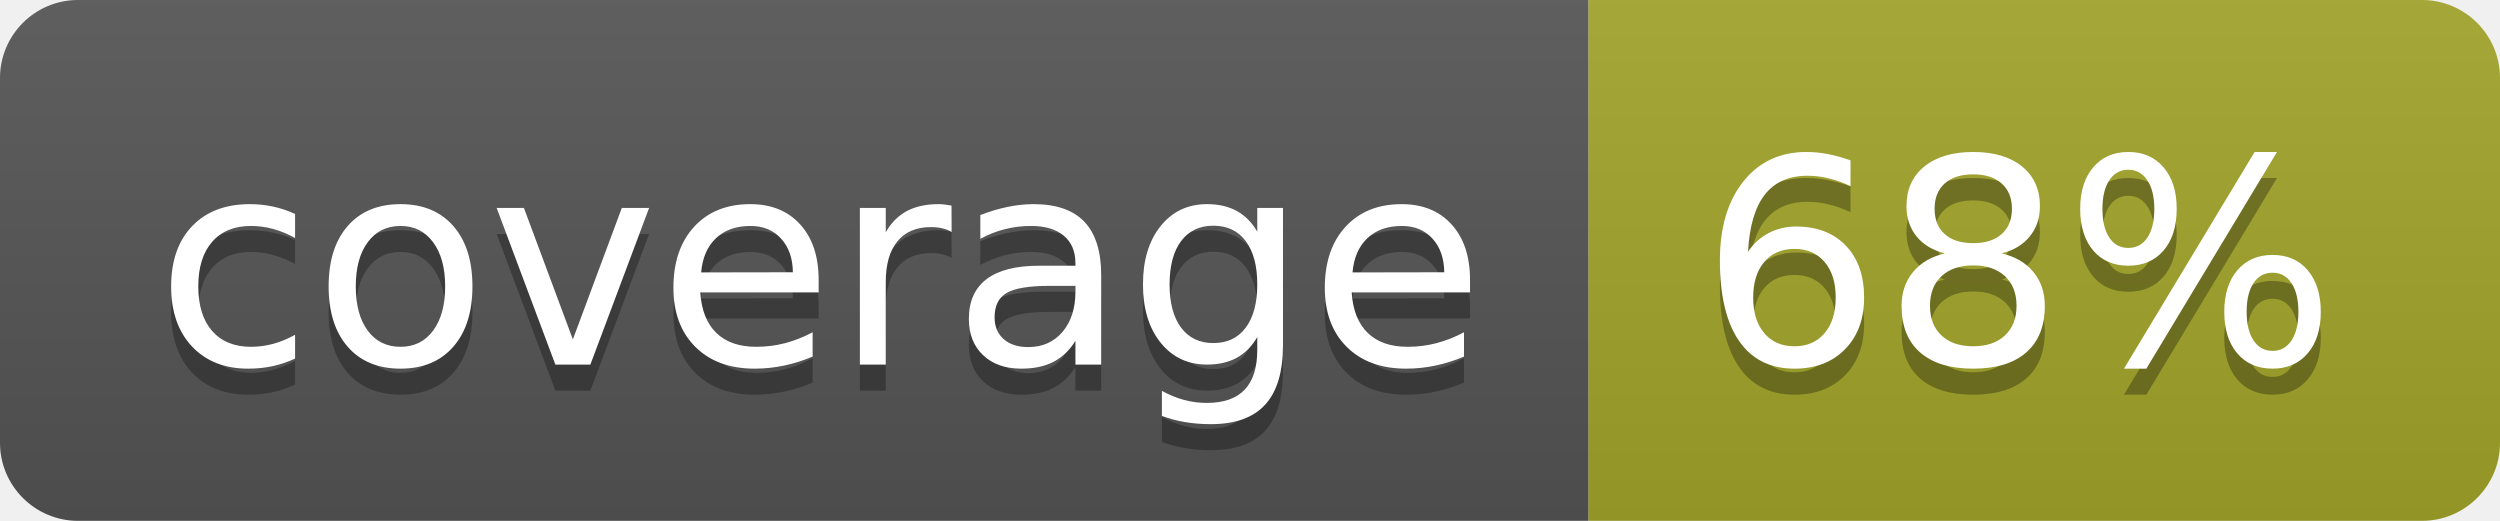
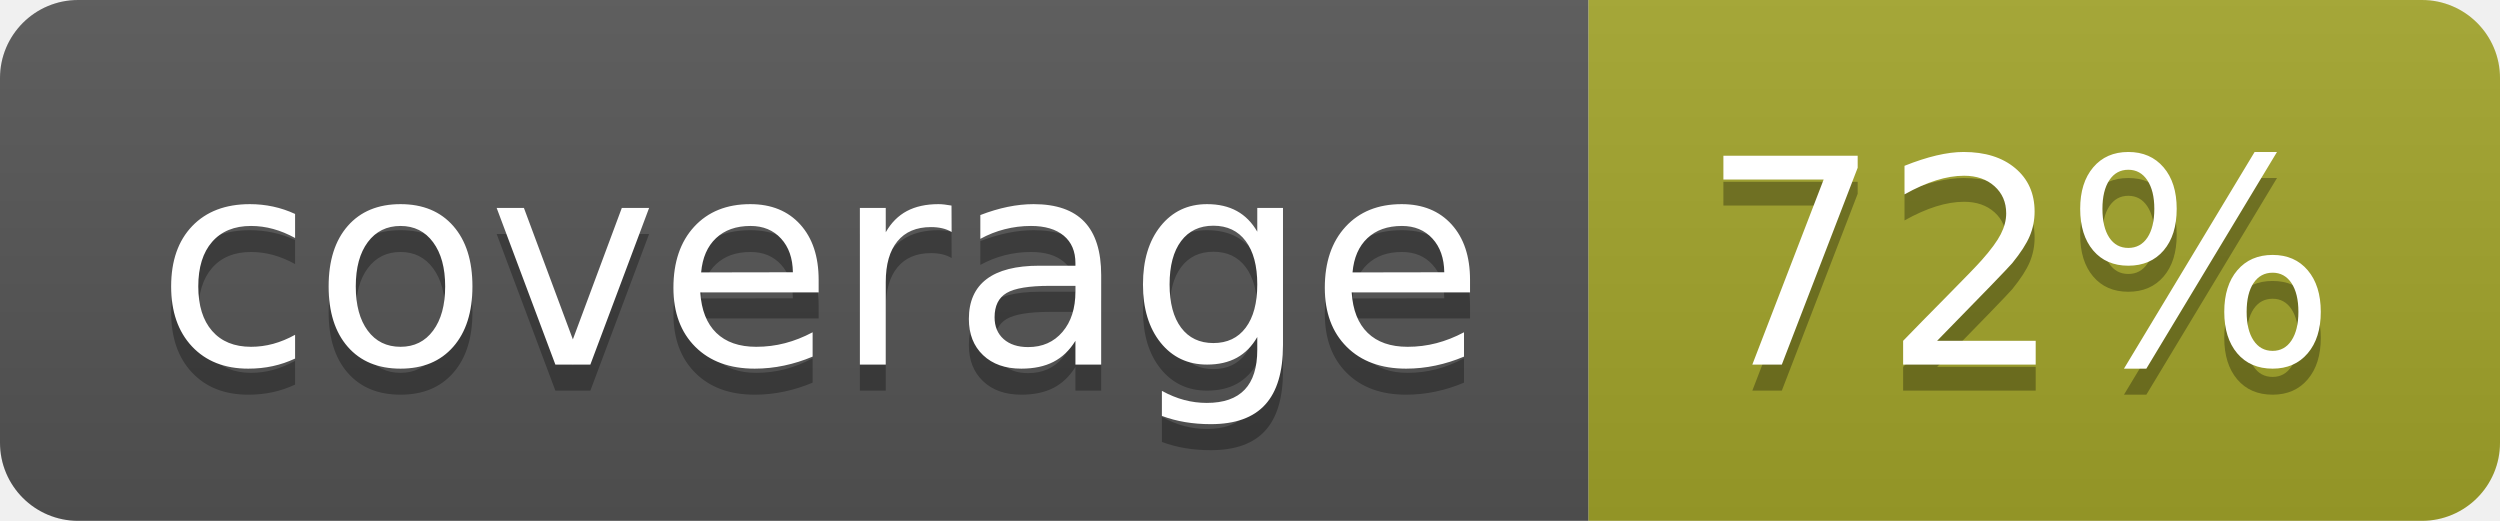
<svg xmlns="http://www.w3.org/2000/svg" width="96" height="20">
  <linearGradient id="b" x2="0" y2="100%">
    <stop offset="0" stop-color="#bbb" stop-opacity=".1" />
    <stop offset="1" stop-opacity=".1" />
  </linearGradient>
  <clipPath id="a">
    <rect width="96" height="20" rx="3" fill="#fff" />
  </clipPath>
  <g clip-path="url(#a)">
    <path fill="#555" d="M0 0h61v20H0z" />
    <path fill="#A3A52A" d="M61 0h35v20H61z" />
    <path fill="url(#b)" d="M0 0h96v20H0z" />
  </g>
  <g fill="#fff" text-anchor="middle" font-family="DejaVu Sans,Verdana,Geneva,sans-serif" font-size="110">
    <text x="315" y="150" fill="#010101" fill-opacity=".3" transform="scale(.1)" textLength="510">coverage</text>
    <text x="315" y="140" transform="scale(.1)" textLength="510">coverage</text>
-     <text x="775" y="150" fill="#010101" fill-opacity=".3" transform="scale(.1)" textLength="250">68%</text>
-     <text x="775" y="140" transform="scale(.1)" textLength="250">68%</text>
+     <text x="775" y="150" fill="#010101" fill-opacity=".3" transform="scale(.1)" textLength="250">72%</text>
+     <text x="775" y="140" transform="scale(.1)" textLength="250">72%</text>
  </g>
</svg>
